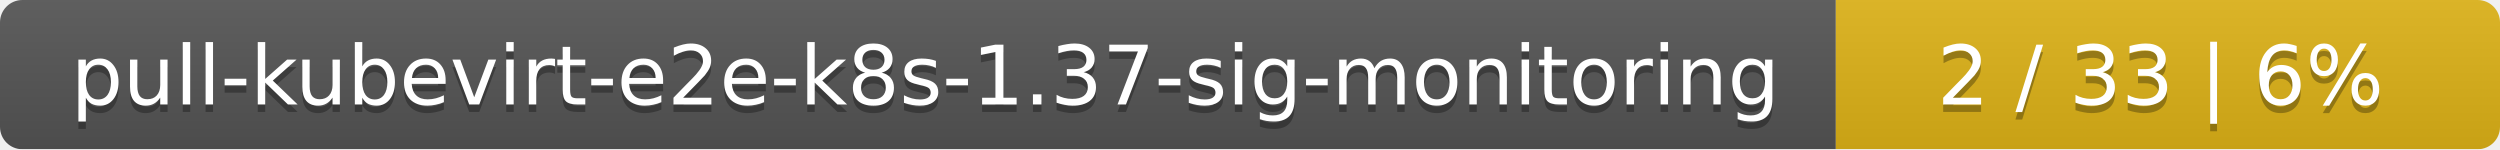
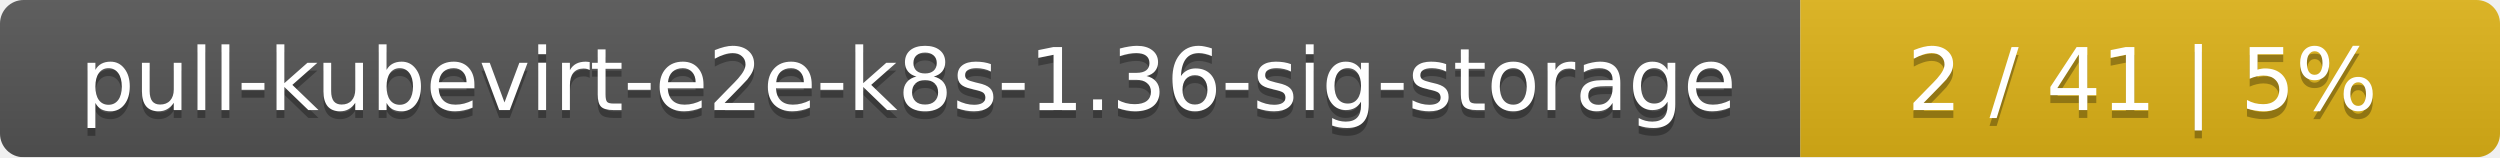
- <svg xmlns="http://www.w3.org/2000/svg" width="335" height="20">
+ <svg xmlns="http://www.w3.org/2000/svg" width="318" height="20">
  <linearGradient id="smooth" x2="0" y2="100%">
    <stop offset="0" stop-color="#bbb" stop-opacity=".1" />
    <stop offset="1" stop-opacity=".1" />
  </linearGradient>
  <mask id="round">
-     <rect width="335" height="20" rx="3" fill="#fff" />
+     <rect width="318" height="20" rx="3" fill="#fff" />
  </mask>
  <g mask="url(#round)">
-     <rect width="246" height="20" fill="#555" />
-     <rect x="246" width="89" height="20" fill="#dfb317" />
-     <rect width="335" height="20" fill="url(#smooth)" />
+     <rect width="229" height="20" fill="#555" />
+     <rect x="229" width="89" height="20" fill="#dfb317" />
+     <rect width="318" height="20" fill="url(#smooth)" />
  </g>
  <g fill="#fff" text-anchor="middle" font-family="DejaVu Sans,Verdana,Geneva,sans-serif" font-size="11">
-     <text x="124" y="15" fill="#010101" fill-opacity=".3">pull-kubevirt-e2e-k8s-1.37-sig-monitoring</text>
-     <text x="124" y="14">pull-kubevirt-e2e-k8s-1.37-sig-monitoring</text>
-     <text x="289.5" y="15" fill="#010101" fill-opacity=".3">2 / 33    |    6%</text>
-     <text x="289.5" y="14">2 / 33    |    6%</text>
+     <text x="115.5" y="15" fill="#010101" fill-opacity=".3">pull-kubevirt-e2e-k8s-1.36-sig-storage</text>
+     <text x="115.5" y="14">pull-kubevirt-e2e-k8s-1.36-sig-storage</text>
+     <text x="272.5" y="15" fill="#010101" fill-opacity=".3">2 / 41    |    5%</text>
+     <text x="272.5" y="14">2 / 41    |    5%</text>
  </g>
</svg>
